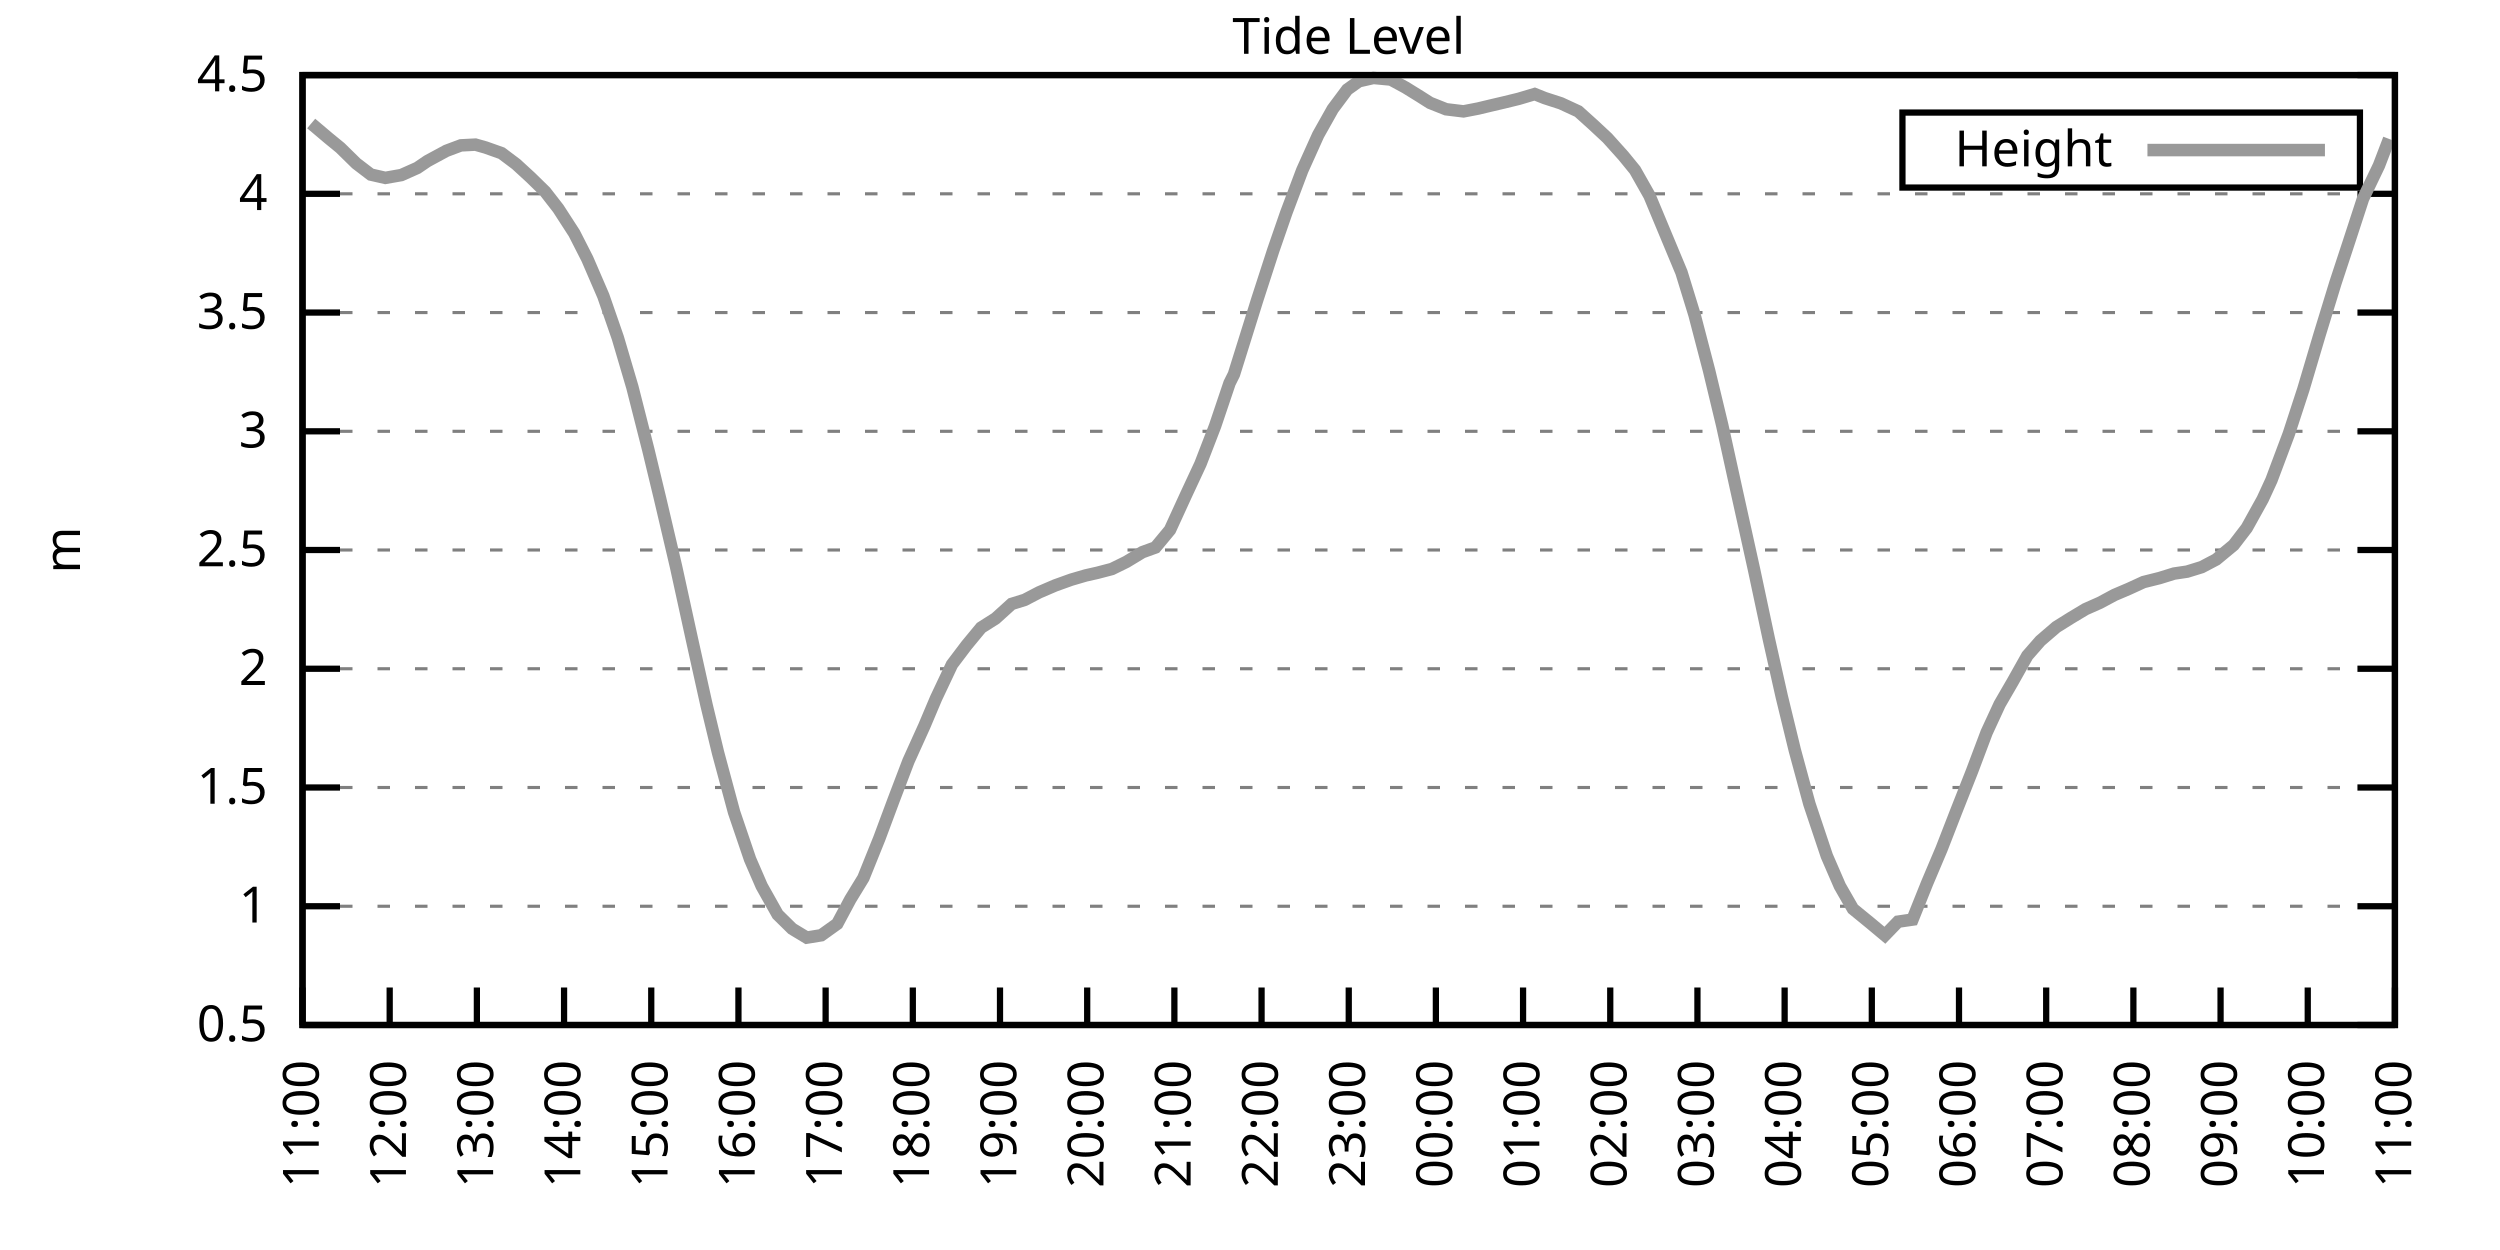
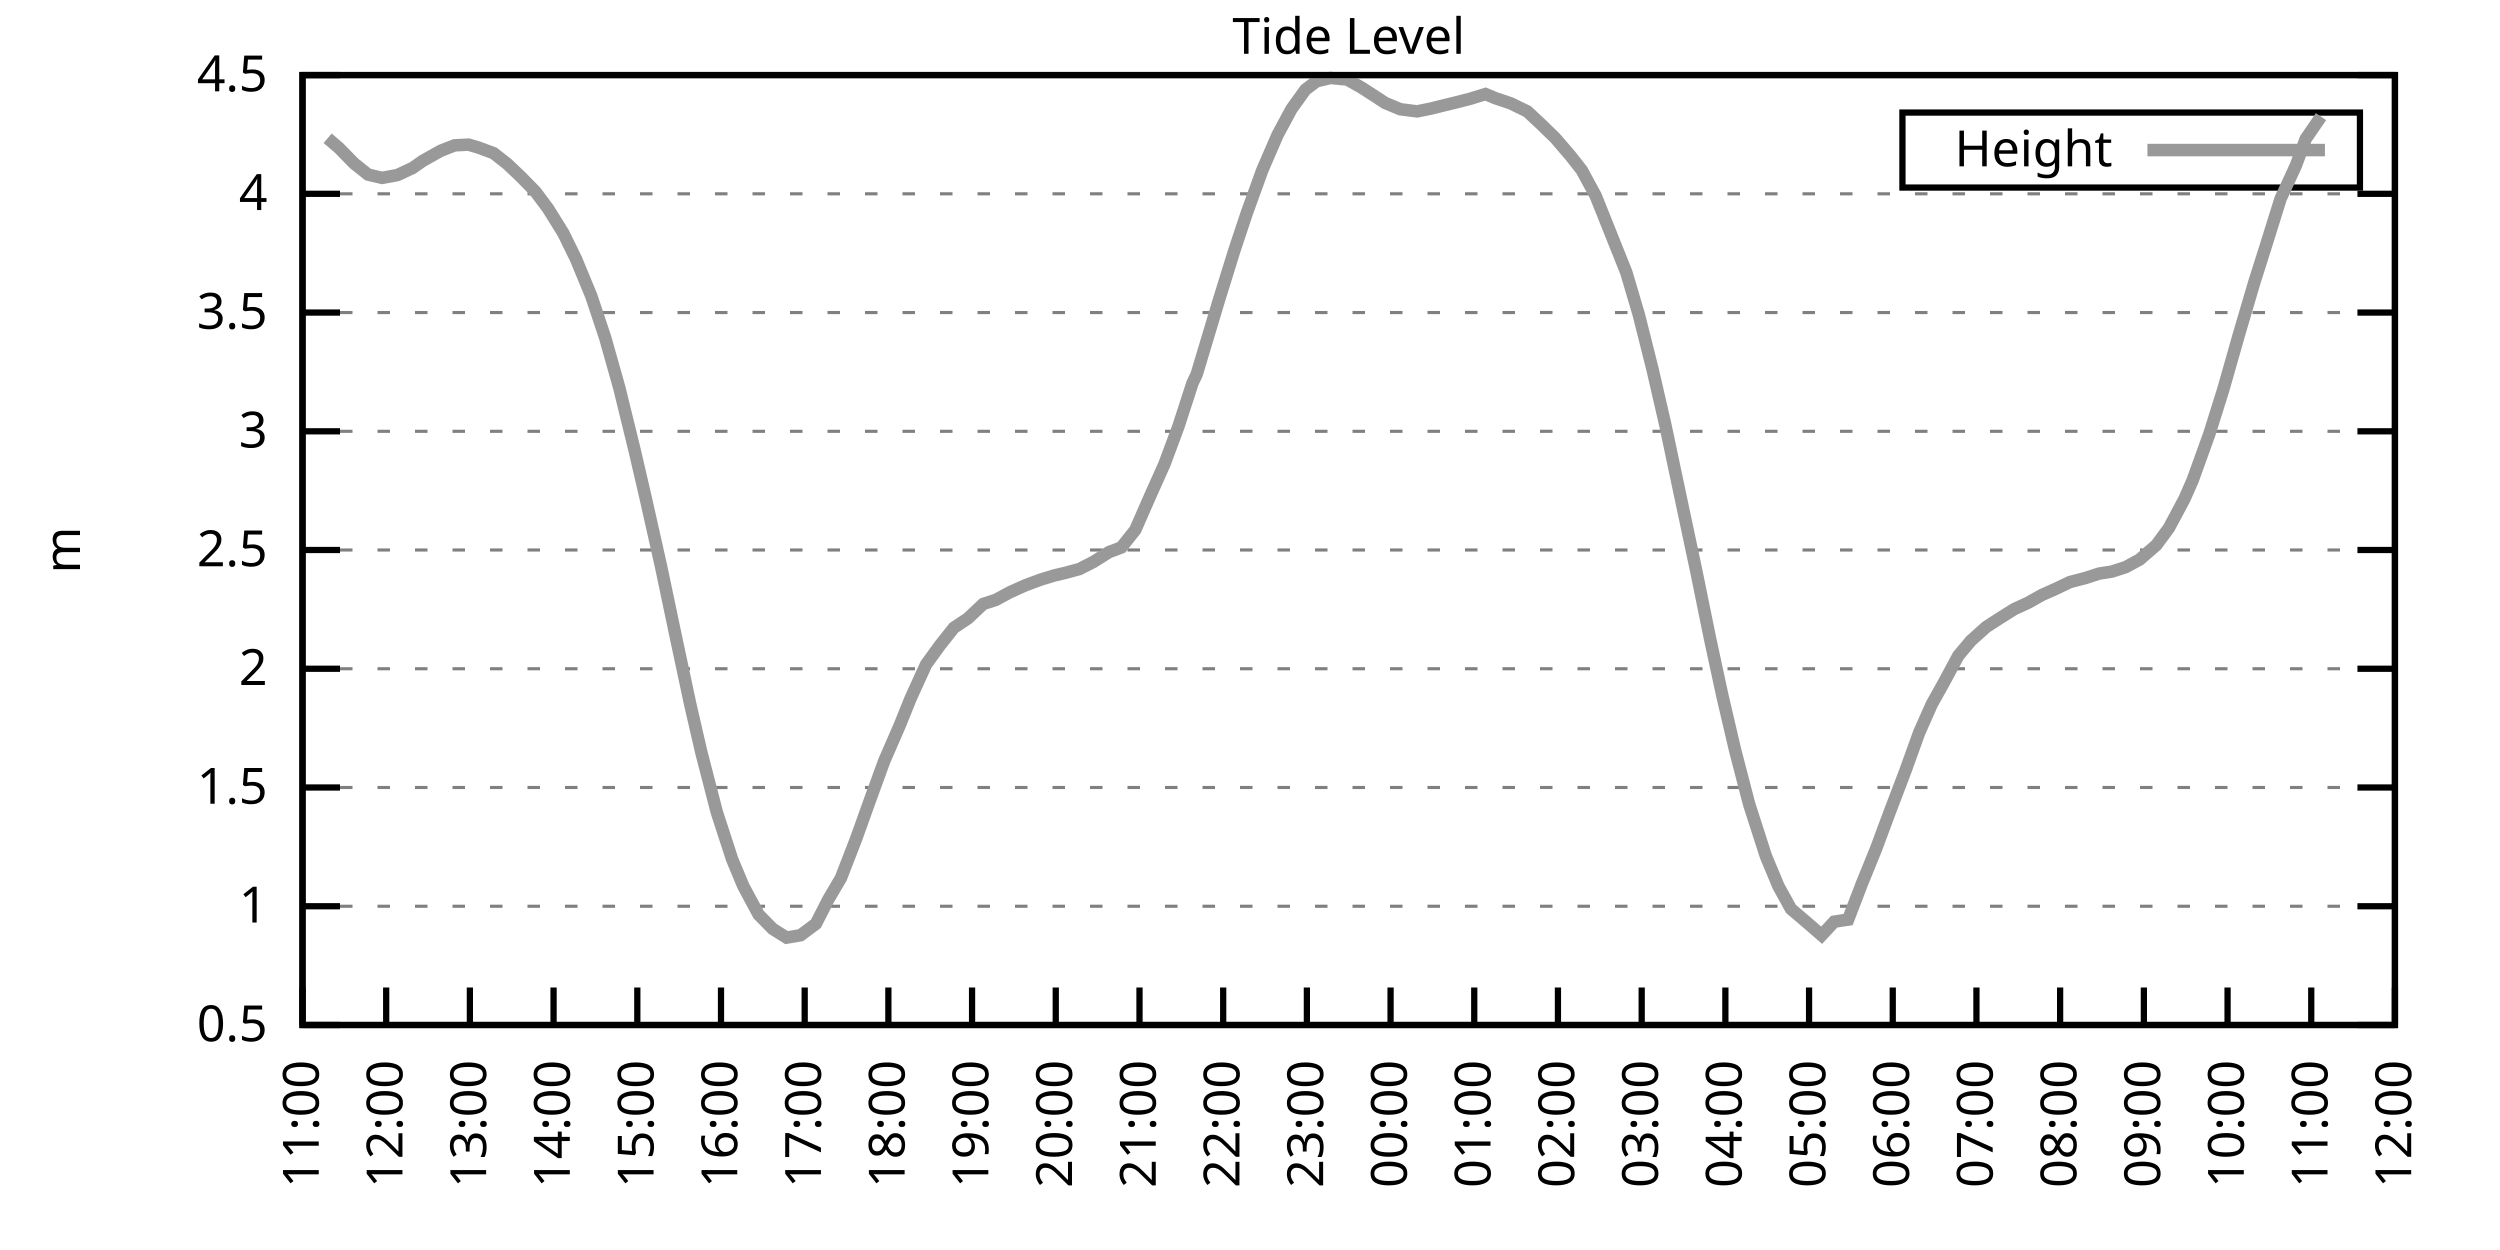
<svg xmlns="http://www.w3.org/2000/svg" xmlns:xlink="http://www.w3.org/1999/xlink" width="400" height="200" viewBox="0 0 400 200">
  <g id="gnuplot_canvas">
    <rect x="0" y="0" width="400" height="200" fill="none" />
    <defs>
      <circle id="gpDot" r="0.5" stroke-width="0.5" stroke="currentColor" />
      <path id="gpPt0" stroke-width="0.333" stroke="currentColor" d="M-1,0 h2 M0,-1 v2" />
      <path id="gpPt1" stroke-width="0.333" stroke="currentColor" d="M-1,-1 L1,1 M1,-1 L-1,1" />
      <path id="gpPt2" stroke-width="0.333" stroke="currentColor" d="M-1,0 L1,0 M0,-1 L0,1 M-1,-1 L1,1 M-1,1 L1,-1" />
      <rect id="gpPt3" stroke-width="0.333" stroke="currentColor" x="-1" y="-1" width="2" height="2" />
      <rect id="gpPt4" stroke-width="0.333" stroke="currentColor" fill="currentColor" x="-1" y="-1" width="2" height="2" />
      <circle id="gpPt5" stroke-width="0.333" stroke="currentColor" cx="0" cy="0" r="1" />
      <use xlink:href="#gpPt5" id="gpPt6" fill="currentColor" stroke="none" />
      <path id="gpPt7" stroke-width="0.333" stroke="currentColor" d="M0,-1.33 L-1.33,0.67 L1.33,0.67 z" />
      <use xlink:href="#gpPt7" id="gpPt8" fill="currentColor" stroke="none" />
      <use xlink:href="#gpPt7" id="gpPt9" stroke="currentColor" transform="rotate(180)" />
      <use xlink:href="#gpPt9" id="gpPt10" fill="currentColor" stroke="none" />
      <use xlink:href="#gpPt3" id="gpPt11" stroke="currentColor" transform="rotate(45)" />
      <use xlink:href="#gpPt11" id="gpPt12" fill="currentColor" stroke="none" />
      <path id="gpPt13" stroke-width="0.333" stroke="currentColor" d="M0,1.330 L1.265,0.411 L0.782,-1.067 L-0.782,-1.076 L-1.265,0.411 z" />
      <use xlink:href="#gpPt13" id="gpPt14" fill="currentColor" stroke="none" />
      <filter id="textbox" filterUnits="objectBoundingBox" x="0" y="0" height="1" width="1">
        <feFlood flood-color="white" flood-opacity="1" result="bgnd" />
        <feComposite in="SourceGraphic" in2="bgnd" operator="atop" />
      </filter>
      <filter id="greybox" filterUnits="objectBoundingBox" x="0" y="0" height="1" width="1">
        <feFlood flood-color="lightgrey" flood-opacity="1" result="grey" />
        <feComposite in="SourceGraphic" in2="grey" operator="atop" />
      </filter>
    </defs>
    <g fill="none" color="white" stroke="currentColor" stroke-width="1.00" stroke-linecap="butt" stroke-linejoin="miter">
</g>
    <g fill="none" color="black" stroke="currentColor" stroke-width="1.00" stroke-linecap="butt" stroke-linejoin="miter">
      <g stroke="none" shape-rendering="crispEdges">
        <polygon fill="rgb(255, 255, 255)" points="48.40,164.00 383.18,164.00 383.18,12.02 48.40,12.02 " />
      </g>
    </g>
    <g fill="none" color="black" stroke="currentColor" stroke-width="1.00" stroke-linecap="butt" stroke-linejoin="miter">
</g>
    <g fill="none" color="black" stroke="black" stroke-width="0.50" stroke-linecap="butt" stroke-linejoin="miter">
</g>
    <g fill="none" color="gray" stroke="currentColor" stroke-width="0.50" stroke-linecap="butt" stroke-linejoin="miter">
      <path stroke="gray" stroke-dasharray="2,4" class="gridline" d="M48.40,164.00 L383.19,164.00  " />
    </g>
    <g fill="none" color="gray" stroke="gray" stroke-width="1.00" stroke-linecap="butt" stroke-linejoin="miter">
</g>
    <g fill="none" color="black" stroke="currentColor" stroke-width="1.00" stroke-linecap="butt" stroke-linejoin="miter">
      <path stroke="black" d="M48.40,164.00 L54.40,164.00 M383.19,164.00 L377.19,164.00  " />
      <g transform="translate(42.80,166.60)" stroke="none" fill="black" font-family="Sans" font-size="8.00" text-anchor="end">
        <text>
          <tspan font-family="Sans"> 0.5</tspan>
        </text>
      </g>
    </g>
    <g fill="none" color="black" stroke="currentColor" stroke-width="1.00" stroke-linecap="butt" stroke-linejoin="miter">
</g>
    <g fill="none" color="black" stroke="black" stroke-width="0.50" stroke-linecap="butt" stroke-linejoin="miter">
</g>
    <g fill="none" color="gray" stroke="currentColor" stroke-width="0.50" stroke-linecap="butt" stroke-linejoin="miter">
      <path stroke="gray" stroke-dasharray="2,4" class="gridline" d="M48.40,145.00 L383.19,145.00  " />
    </g>
    <g fill="none" color="gray" stroke="gray" stroke-width="1.00" stroke-linecap="butt" stroke-linejoin="miter">
</g>
    <g fill="none" color="black" stroke="currentColor" stroke-width="1.00" stroke-linecap="butt" stroke-linejoin="miter">
      <path stroke="black" d="M48.40,145.00 L54.40,145.00 M383.19,145.00 L377.19,145.00  " />
      <g transform="translate(42.80,147.60)" stroke="none" fill="black" font-family="Sans" font-size="8.00" text-anchor="end">
        <text>
          <tspan font-family="Sans"> 1</tspan>
        </text>
      </g>
    </g>
    <g fill="none" color="black" stroke="currentColor" stroke-width="1.00" stroke-linecap="butt" stroke-linejoin="miter">
</g>
    <g fill="none" color="black" stroke="black" stroke-width="0.50" stroke-linecap="butt" stroke-linejoin="miter">
</g>
    <g fill="none" color="gray" stroke="currentColor" stroke-width="0.50" stroke-linecap="butt" stroke-linejoin="miter">
      <path stroke="gray" stroke-dasharray="2,4" class="gridline" d="M48.40,126.00 L383.19,126.00  " />
    </g>
    <g fill="none" color="gray" stroke="gray" stroke-width="1.00" stroke-linecap="butt" stroke-linejoin="miter">
</g>
    <g fill="none" color="black" stroke="currentColor" stroke-width="1.00" stroke-linecap="butt" stroke-linejoin="miter">
      <path stroke="black" d="M48.40,126.00 L54.40,126.00 M383.19,126.00 L377.19,126.00  " />
      <g transform="translate(42.80,128.60)" stroke="none" fill="black" font-family="Sans" font-size="8.00" text-anchor="end">
        <text>
          <tspan font-family="Sans"> 1.5</tspan>
        </text>
      </g>
    </g>
    <g fill="none" color="black" stroke="currentColor" stroke-width="1.00" stroke-linecap="butt" stroke-linejoin="miter">
</g>
    <g fill="none" color="black" stroke="black" stroke-width="0.50" stroke-linecap="butt" stroke-linejoin="miter">
</g>
    <g fill="none" color="gray" stroke="currentColor" stroke-width="0.50" stroke-linecap="butt" stroke-linejoin="miter">
      <path stroke="gray" stroke-dasharray="2,4" class="gridline" d="M48.40,107.00 L383.19,107.00  " />
    </g>
    <g fill="none" color="gray" stroke="gray" stroke-width="1.00" stroke-linecap="butt" stroke-linejoin="miter">
</g>
    <g fill="none" color="black" stroke="currentColor" stroke-width="1.00" stroke-linecap="butt" stroke-linejoin="miter">
      <path stroke="black" d="M48.40,107.00 L54.40,107.00 M383.19,107.00 L377.19,107.00  " />
      <g transform="translate(42.80,109.60)" stroke="none" fill="black" font-family="Sans" font-size="8.00" text-anchor="end">
        <text>
          <tspan font-family="Sans"> 2</tspan>
        </text>
      </g>
    </g>
    <g fill="none" color="black" stroke="currentColor" stroke-width="1.00" stroke-linecap="butt" stroke-linejoin="miter">
</g>
    <g fill="none" color="black" stroke="black" stroke-width="0.50" stroke-linecap="butt" stroke-linejoin="miter">
</g>
    <g fill="none" color="gray" stroke="currentColor" stroke-width="0.50" stroke-linecap="butt" stroke-linejoin="miter">
      <path stroke="gray" stroke-dasharray="2,4" class="gridline" d="M48.40,88.00 L383.19,88.00  " />
    </g>
    <g fill="none" color="gray" stroke="gray" stroke-width="1.00" stroke-linecap="butt" stroke-linejoin="miter">
</g>
    <g fill="none" color="black" stroke="currentColor" stroke-width="1.00" stroke-linecap="butt" stroke-linejoin="miter">
      <path stroke="black" d="M48.40,88.00 L54.40,88.00 M383.19,88.00 L377.19,88.00  " />
      <g transform="translate(42.80,90.60)" stroke="none" fill="black" font-family="Sans" font-size="8.00" text-anchor="end">
        <text>
          <tspan font-family="Sans"> 2.5</tspan>
        </text>
      </g>
    </g>
    <g fill="none" color="black" stroke="currentColor" stroke-width="1.00" stroke-linecap="butt" stroke-linejoin="miter">
</g>
    <g fill="none" color="black" stroke="black" stroke-width="0.50" stroke-linecap="butt" stroke-linejoin="miter">
</g>
    <g fill="none" color="gray" stroke="currentColor" stroke-width="0.50" stroke-linecap="butt" stroke-linejoin="miter">
      <path stroke="gray" stroke-dasharray="2,4" class="gridline" d="M48.40,69.01 L383.19,69.01  " />
    </g>
    <g fill="none" color="gray" stroke="gray" stroke-width="1.00" stroke-linecap="butt" stroke-linejoin="miter">
</g>
    <g fill="none" color="black" stroke="currentColor" stroke-width="1.00" stroke-linecap="butt" stroke-linejoin="miter">
      <path stroke="black" d="M48.40,69.01 L54.40,69.01 M383.19,69.01 L377.19,69.01  " />
      <g transform="translate(42.80,71.61)" stroke="none" fill="black" font-family="Sans" font-size="8.00" text-anchor="end">
        <text>
          <tspan font-family="Sans"> 3</tspan>
        </text>
      </g>
    </g>
    <g fill="none" color="black" stroke="currentColor" stroke-width="1.00" stroke-linecap="butt" stroke-linejoin="miter">
</g>
    <g fill="none" color="black" stroke="black" stroke-width="0.50" stroke-linecap="butt" stroke-linejoin="miter">
</g>
    <g fill="none" color="gray" stroke="currentColor" stroke-width="0.50" stroke-linecap="butt" stroke-linejoin="miter">
      <path stroke="gray" stroke-dasharray="2,4" class="gridline" d="M48.40,50.01 L383.19,50.01  " />
    </g>
    <g fill="none" color="gray" stroke="gray" stroke-width="1.00" stroke-linecap="butt" stroke-linejoin="miter">
</g>
    <g fill="none" color="black" stroke="currentColor" stroke-width="1.00" stroke-linecap="butt" stroke-linejoin="miter">
      <path stroke="black" d="M48.40,50.01 L54.40,50.01 M383.19,50.01 L377.19,50.01  " />
      <g transform="translate(42.80,52.61)" stroke="none" fill="black" font-family="Sans" font-size="8.00" text-anchor="end">
        <text>
          <tspan font-family="Sans"> 3.5</tspan>
        </text>
      </g>
    </g>
    <g fill="none" color="black" stroke="currentColor" stroke-width="1.00" stroke-linecap="butt" stroke-linejoin="miter">
</g>
    <g fill="none" color="black" stroke="black" stroke-width="0.50" stroke-linecap="butt" stroke-linejoin="miter">
</g>
    <g fill="none" color="gray" stroke="currentColor" stroke-width="0.50" stroke-linecap="butt" stroke-linejoin="miter">
      <path stroke="gray" stroke-dasharray="2,4" class="gridline" d="M48.40,31.01 L383.19,31.01  " />
    </g>
    <g fill="none" color="gray" stroke="gray" stroke-width="1.00" stroke-linecap="butt" stroke-linejoin="miter">
</g>
    <g fill="none" color="black" stroke="currentColor" stroke-width="1.00" stroke-linecap="butt" stroke-linejoin="miter">
      <path stroke="black" d="M48.40,31.01 L54.40,31.01 M383.19,31.01 L377.19,31.01  " />
      <g transform="translate(42.80,33.61)" stroke="none" fill="black" font-family="Sans" font-size="8.00" text-anchor="end">
        <text>
          <tspan font-family="Sans"> 4</tspan>
        </text>
      </g>
    </g>
    <g fill="none" color="black" stroke="currentColor" stroke-width="1.00" stroke-linecap="butt" stroke-linejoin="miter">
</g>
    <g fill="none" color="black" stroke="black" stroke-width="0.50" stroke-linecap="butt" stroke-linejoin="miter">
</g>
    <g fill="none" color="gray" stroke="currentColor" stroke-width="0.50" stroke-linecap="butt" stroke-linejoin="miter">
      <path stroke="gray" stroke-dasharray="2,4" class="gridline" d="M48.40,12.01 L383.19,12.01  " />
    </g>
    <g fill="none" color="gray" stroke="gray" stroke-width="1.00" stroke-linecap="butt" stroke-linejoin="miter">
</g>
    <g fill="none" color="black" stroke="currentColor" stroke-width="1.00" stroke-linecap="butt" stroke-linejoin="miter">
      <path stroke="black" d="M48.40,12.01 L54.40,12.01 M383.19,12.01 L377.19,12.01  " />
      <g transform="translate(42.80,14.61)" stroke="none" fill="black" font-family="Sans" font-size="8.00" text-anchor="end">
        <text>
          <tspan font-family="Sans"> 4.5</tspan>
        </text>
      </g>
    </g>
    <g fill="none" color="black" stroke="currentColor" stroke-width="1.00" stroke-linecap="butt" stroke-linejoin="miter">
      <path stroke="black" d="M48.40,164.00 L48.40,158.00  " />
      <g transform="translate(51.00,169.60) rotate(270.00)" stroke="none" fill="black" font-family="Sans" font-size="8.00" text-anchor="end">
        <text>
          <tspan font-family="Sans">11:00</tspan>
        </text>
      </g>
    </g>
    <g fill="none" color="black" stroke="currentColor" stroke-width="1.00" stroke-linecap="butt" stroke-linejoin="miter">
-       <path stroke="black" d="M62.35,164.00 L62.35,158.00  " />
-       <g transform="translate(64.95,169.60) rotate(270.00)" stroke="none" fill="black" font-family="Sans" font-size="8.00" text-anchor="end">
+       <path stroke="black" d="M61.79,164.00 L61.79,158.00  " />
+       <g transform="translate(64.39,169.60) rotate(270.00)" stroke="none" fill="black" font-family="Sans" font-size="8.00" text-anchor="end">
        <text>
          <tspan font-family="Sans">12:00</tspan>
        </text>
      </g>
    </g>
    <g fill="none" color="black" stroke="currentColor" stroke-width="1.00" stroke-linecap="butt" stroke-linejoin="miter">
-       <path stroke="black" d="M76.30,164.00 L76.30,158.00  " />
-       <g transform="translate(78.90,169.60) rotate(270.00)" stroke="none" fill="black" font-family="Sans" font-size="8.00" text-anchor="end">
+       <path stroke="black" d="M75.18,164.00 L75.18,158.00  " />
+       <g transform="translate(77.78,169.60) rotate(270.00)" stroke="none" fill="black" font-family="Sans" font-size="8.00" text-anchor="end">
        <text>
          <tspan font-family="Sans">13:00</tspan>
        </text>
      </g>
    </g>
    <g fill="none" color="black" stroke="currentColor" stroke-width="1.00" stroke-linecap="butt" stroke-linejoin="miter">
-       <path stroke="black" d="M90.25,164.00 L90.25,158.00  " />
-       <g transform="translate(92.85,169.60) rotate(270.00)" stroke="none" fill="black" font-family="Sans" font-size="8.00" text-anchor="end">
+       <path stroke="black" d="M88.57,164.00 L88.57,158.00  " />
+       <g transform="translate(91.17,169.60) rotate(270.00)" stroke="none" fill="black" font-family="Sans" font-size="8.00" text-anchor="end">
        <text>
          <tspan font-family="Sans">14:00</tspan>
        </text>
      </g>
    </g>
    <g fill="none" color="black" stroke="currentColor" stroke-width="1.00" stroke-linecap="butt" stroke-linejoin="miter">
-       <path stroke="black" d="M104.20,164.00 L104.20,158.00  " />
-       <g transform="translate(106.80,169.60) rotate(270.00)" stroke="none" fill="black" font-family="Sans" font-size="8.00" text-anchor="end">
+       <path stroke="black" d="M101.97,164.00 L101.97,158.00  " />
+       <g transform="translate(104.57,169.60) rotate(270.00)" stroke="none" fill="black" font-family="Sans" font-size="8.00" text-anchor="end">
        <text>
          <tspan font-family="Sans">15:00</tspan>
        </text>
      </g>
    </g>
    <g fill="none" color="black" stroke="currentColor" stroke-width="1.00" stroke-linecap="butt" stroke-linejoin="miter">
-       <path stroke="black" d="M118.15,164.00 L118.15,158.00  " />
-       <g transform="translate(120.75,169.60) rotate(270.00)" stroke="none" fill="black" font-family="Sans" font-size="8.00" text-anchor="end">
+       <path stroke="black" d="M115.36,164.00 L115.36,158.00  " />
+       <g transform="translate(117.96,169.60) rotate(270.00)" stroke="none" fill="black" font-family="Sans" font-size="8.00" text-anchor="end">
        <text>
          <tspan font-family="Sans">16:00</tspan>
        </text>
      </g>
    </g>
    <g fill="none" color="black" stroke="currentColor" stroke-width="1.00" stroke-linecap="butt" stroke-linejoin="miter">
-       <path stroke="black" d="M132.10,164.00 L132.10,158.00  " />
-       <g transform="translate(134.70,169.60) rotate(270.00)" stroke="none" fill="black" font-family="Sans" font-size="8.00" text-anchor="end">
+       <path stroke="black" d="M128.75,164.00 L128.75,158.00  " />
+       <g transform="translate(131.35,169.60) rotate(270.00)" stroke="none" fill="black" font-family="Sans" font-size="8.00" text-anchor="end">
        <text>
          <tspan font-family="Sans">17:00</tspan>
        </text>
      </g>
    </g>
    <g fill="none" color="black" stroke="currentColor" stroke-width="1.00" stroke-linecap="butt" stroke-linejoin="miter">
-       <path stroke="black" d="M146.05,164.00 L146.05,158.00  " />
-       <g transform="translate(148.65,169.60) rotate(270.00)" stroke="none" fill="black" font-family="Sans" font-size="8.00" text-anchor="end">
+       <path stroke="black" d="M142.14,164.00 L142.14,158.00  " />
+       <g transform="translate(144.74,169.60) rotate(270.00)" stroke="none" fill="black" font-family="Sans" font-size="8.00" text-anchor="end">
        <text>
          <tspan font-family="Sans">18:00</tspan>
        </text>
      </g>
    </g>
    <g fill="none" color="black" stroke="currentColor" stroke-width="1.00" stroke-linecap="butt" stroke-linejoin="miter">
-       <path stroke="black" d="M160.00,164.00 L160.00,158.00  " />
-       <g transform="translate(162.60,169.60) rotate(270.00)" stroke="none" fill="black" font-family="Sans" font-size="8.00" text-anchor="end">
+       <path stroke="black" d="M155.53,164.00 L155.53,158.00  " />
+       <g transform="translate(158.13,169.60) rotate(270.00)" stroke="none" fill="black" font-family="Sans" font-size="8.00" text-anchor="end">
        <text>
          <tspan font-family="Sans">19:00</tspan>
        </text>
      </g>
    </g>
    <g fill="none" color="black" stroke="currentColor" stroke-width="1.00" stroke-linecap="butt" stroke-linejoin="miter">
-       <path stroke="black" d="M173.95,164.00 L173.95,158.00  " />
-       <g transform="translate(176.55,169.60) rotate(270.00)" stroke="none" fill="black" font-family="Sans" font-size="8.00" text-anchor="end">
+       <path stroke="black" d="M168.92,164.00 L168.92,158.00  " />
+       <g transform="translate(171.52,169.60) rotate(270.00)" stroke="none" fill="black" font-family="Sans" font-size="8.00" text-anchor="end">
        <text>
          <tspan font-family="Sans">20:00</tspan>
        </text>
      </g>
    </g>
    <g fill="none" color="black" stroke="currentColor" stroke-width="1.00" stroke-linecap="butt" stroke-linejoin="miter">
-       <path stroke="black" d="M187.90,164.00 L187.90,158.00  " />
-       <g transform="translate(190.50,169.60) rotate(270.00)" stroke="none" fill="black" font-family="Sans" font-size="8.00" text-anchor="end">
+       <path stroke="black" d="M182.32,164.00 L182.32,158.00  " />
+       <g transform="translate(184.92,169.60) rotate(270.00)" stroke="none" fill="black" font-family="Sans" font-size="8.00" text-anchor="end">
        <text>
          <tspan font-family="Sans">21:00</tspan>
        </text>
      </g>
    </g>
    <g fill="none" color="black" stroke="currentColor" stroke-width="1.00" stroke-linecap="butt" stroke-linejoin="miter">
-       <path stroke="black" d="M201.85,164.00 L201.85,158.00  " />
-       <g transform="translate(204.45,169.60) rotate(270.00)" stroke="none" fill="black" font-family="Sans" font-size="8.00" text-anchor="end">
+       <path stroke="black" d="M195.71,164.00 L195.71,158.00  " />
+       <g transform="translate(198.31,169.60) rotate(270.00)" stroke="none" fill="black" font-family="Sans" font-size="8.00" text-anchor="end">
        <text>
          <tspan font-family="Sans">22:00</tspan>
        </text>
      </g>
    </g>
    <g fill="none" color="black" stroke="currentColor" stroke-width="1.00" stroke-linecap="butt" stroke-linejoin="miter">
-       <path stroke="black" d="M215.80,164.00 L215.80,158.00  " />
-       <g transform="translate(218.40,169.60) rotate(270.00)" stroke="none" fill="black" font-family="Sans" font-size="8.00" text-anchor="end">
+       <path stroke="black" d="M209.10,164.00 L209.10,158.00  " />
+       <g transform="translate(211.70,169.60) rotate(270.00)" stroke="none" fill="black" font-family="Sans" font-size="8.00" text-anchor="end">
        <text>
          <tspan font-family="Sans">23:00</tspan>
        </text>
      </g>
    </g>
    <g fill="none" color="black" stroke="currentColor" stroke-width="1.00" stroke-linecap="butt" stroke-linejoin="miter">
-       <path stroke="black" d="M229.74,164.00 L229.74,158.00  " />
-       <g transform="translate(232.34,169.60) rotate(270.00)" stroke="none" fill="black" font-family="Sans" font-size="8.00" text-anchor="end">
+       <path stroke="black" d="M222.49,164.00 L222.49,158.00  " />
+       <g transform="translate(225.09,169.60) rotate(270.00)" stroke="none" fill="black" font-family="Sans" font-size="8.00" text-anchor="end">
        <text>
          <tspan font-family="Sans">00:00</tspan>
        </text>
      </g>
    </g>
    <g fill="none" color="black" stroke="currentColor" stroke-width="1.00" stroke-linecap="butt" stroke-linejoin="miter">
-       <path stroke="black" d="M243.69,164.00 L243.69,158.00  " />
-       <g transform="translate(246.29,169.60) rotate(270.00)" stroke="none" fill="black" font-family="Sans" font-size="8.00" text-anchor="end">
+       <path stroke="black" d="M235.88,164.00 L235.88,158.00  " />
+       <g transform="translate(238.48,169.60) rotate(270.00)" stroke="none" fill="black" font-family="Sans" font-size="8.00" text-anchor="end">
        <text>
          <tspan font-family="Sans">01:00</tspan>
        </text>
      </g>
    </g>
    <g fill="none" color="black" stroke="currentColor" stroke-width="1.00" stroke-linecap="butt" stroke-linejoin="miter">
-       <path stroke="black" d="M257.64,164.00 L257.64,158.00  " />
-       <g transform="translate(260.24,169.60) rotate(270.00)" stroke="none" fill="black" font-family="Sans" font-size="8.00" text-anchor="end">
+       <path stroke="black" d="M249.27,164.00 L249.27,158.00  " />
+       <g transform="translate(251.87,169.60) rotate(270.00)" stroke="none" fill="black" font-family="Sans" font-size="8.00" text-anchor="end">
        <text>
          <tspan font-family="Sans">02:00</tspan>
        </text>
      </g>
    </g>
    <g fill="none" color="black" stroke="currentColor" stroke-width="1.00" stroke-linecap="butt" stroke-linejoin="miter">
-       <path stroke="black" d="M271.59,164.00 L271.59,158.00  " />
-       <g transform="translate(274.19,169.60) rotate(270.00)" stroke="none" fill="black" font-family="Sans" font-size="8.00" text-anchor="end">
+       <path stroke="black" d="M262.67,164.00 L262.67,158.00  " />
+       <g transform="translate(265.27,169.60) rotate(270.00)" stroke="none" fill="black" font-family="Sans" font-size="8.00" text-anchor="end">
        <text>
          <tspan font-family="Sans">03:00</tspan>
        </text>
      </g>
    </g>
    <g fill="none" color="black" stroke="currentColor" stroke-width="1.00" stroke-linecap="butt" stroke-linejoin="miter">
-       <path stroke="black" d="M285.54,164.00 L285.54,158.00  " />
-       <g transform="translate(288.14,169.60) rotate(270.00)" stroke="none" fill="black" font-family="Sans" font-size="8.00" text-anchor="end">
+       <path stroke="black" d="M276.06,164.00 L276.06,158.00  " />
+       <g transform="translate(278.66,169.60) rotate(270.00)" stroke="none" fill="black" font-family="Sans" font-size="8.00" text-anchor="end">
        <text>
          <tspan font-family="Sans">04:00</tspan>
        </text>
      </g>
    </g>
    <g fill="none" color="black" stroke="currentColor" stroke-width="1.00" stroke-linecap="butt" stroke-linejoin="miter">
-       <path stroke="black" d="M299.49,164.00 L299.49,158.00  " />
-       <g transform="translate(302.09,169.60) rotate(270.00)" stroke="none" fill="black" font-family="Sans" font-size="8.00" text-anchor="end">
+       <path stroke="black" d="M289.45,164.00 L289.45,158.00  " />
+       <g transform="translate(292.05,169.60) rotate(270.00)" stroke="none" fill="black" font-family="Sans" font-size="8.00" text-anchor="end">
        <text>
          <tspan font-family="Sans">05:00</tspan>
        </text>
      </g>
    </g>
    <g fill="none" color="black" stroke="currentColor" stroke-width="1.00" stroke-linecap="butt" stroke-linejoin="miter">
-       <path stroke="black" d="M313.44,164.00 L313.44,158.00  " />
-       <g transform="translate(316.04,169.60) rotate(270.00)" stroke="none" fill="black" font-family="Sans" font-size="8.00" text-anchor="end">
+       <path stroke="black" d="M302.84,164.00 L302.84,158.00  " />
+       <g transform="translate(305.44,169.60) rotate(270.00)" stroke="none" fill="black" font-family="Sans" font-size="8.00" text-anchor="end">
        <text>
          <tspan font-family="Sans">06:00</tspan>
        </text>
      </g>
    </g>
    <g fill="none" color="black" stroke="currentColor" stroke-width="1.00" stroke-linecap="butt" stroke-linejoin="miter">
-       <path stroke="black" d="M327.39,164.00 L327.39,158.00  " />
-       <g transform="translate(329.99,169.60) rotate(270.00)" stroke="none" fill="black" font-family="Sans" font-size="8.00" text-anchor="end">
+       <path stroke="black" d="M316.23,164.00 L316.23,158.00  " />
+       <g transform="translate(318.83,169.60) rotate(270.00)" stroke="none" fill="black" font-family="Sans" font-size="8.00" text-anchor="end">
        <text>
          <tspan font-family="Sans">07:00</tspan>
        </text>
      </g>
    </g>
    <g fill="none" color="black" stroke="currentColor" stroke-width="1.00" stroke-linecap="butt" stroke-linejoin="miter">
-       <path stroke="black" d="M341.34,164.00 L341.34,158.00  " />
-       <g transform="translate(343.94,169.60) rotate(270.00)" stroke="none" fill="black" font-family="Sans" font-size="8.00" text-anchor="end">
+       <path stroke="black" d="M329.62,164.00 L329.62,158.00  " />
+       <g transform="translate(332.22,169.60) rotate(270.00)" stroke="none" fill="black" font-family="Sans" font-size="8.00" text-anchor="end">
        <text>
          <tspan font-family="Sans">08:00</tspan>
        </text>
      </g>
    </g>
    <g fill="none" color="black" stroke="currentColor" stroke-width="1.00" stroke-linecap="butt" stroke-linejoin="miter">
-       <path stroke="black" d="M355.29,164.00 L355.29,158.00  " />
-       <g transform="translate(357.89,169.60) rotate(270.00)" stroke="none" fill="black" font-family="Sans" font-size="8.00" text-anchor="end">
+       <path stroke="black" d="M343.02,164.00 L343.02,158.00  " />
+       <g transform="translate(345.62,169.60) rotate(270.00)" stroke="none" fill="black" font-family="Sans" font-size="8.00" text-anchor="end">
        <text>
          <tspan font-family="Sans">09:00</tspan>
        </text>
      </g>
    </g>
    <g fill="none" color="black" stroke="currentColor" stroke-width="1.00" stroke-linecap="butt" stroke-linejoin="miter">
-       <path stroke="black" d="M369.24,164.00 L369.24,158.00  " />
-       <g transform="translate(371.84,169.60) rotate(270.00)" stroke="none" fill="black" font-family="Sans" font-size="8.00" text-anchor="end">
+       <path stroke="black" d="M356.41,164.00 L356.41,158.00  " />
+       <g transform="translate(359.01,169.60) rotate(270.00)" stroke="none" fill="black" font-family="Sans" font-size="8.00" text-anchor="end">
        <text>
          <tspan font-family="Sans">10:00</tspan>
+         </text>
+       </g>
+     </g>
+     <g fill="none" color="black" stroke="currentColor" stroke-width="1.00" stroke-linecap="butt" stroke-linejoin="miter">
+       <path stroke="black" d="M369.80,164.00 L369.80,158.00  " />
+       <g transform="translate(372.40,169.60) rotate(270.00)" stroke="none" fill="black" font-family="Sans" font-size="8.00" text-anchor="end">
+         <text>
+           <tspan font-family="Sans">11:00</tspan>
        </text>
      </g>
    </g>
    <g fill="none" color="black" stroke="currentColor" stroke-width="1.00" stroke-linecap="butt" stroke-linejoin="miter">
      <path stroke="black" d="M383.19,164.00 L383.19,158.00  " />
      <g transform="translate(385.79,169.60) rotate(270.00)" stroke="none" fill="black" font-family="Sans" font-size="8.00" text-anchor="end">
        <text>
-           <tspan font-family="Sans">11:00</tspan>
+           <tspan font-family="Sans">12:00</tspan>
        </text>
      </g>
    </g>
    <g fill="none" color="black" stroke="currentColor" stroke-width="1.00" stroke-linecap="butt" stroke-linejoin="miter">
</g>
    <g fill="none" color="black" stroke="currentColor" stroke-width="1.00" stroke-linecap="butt" stroke-linejoin="miter">
      <path stroke="black" d="M48.40,12.01 L48.40,164.00 L383.19,164.00 L383.19,12.01 L48.40,12.01 Z  " />
    </g>
    <g fill="none" color="black" stroke="currentColor" stroke-width="1.00" stroke-linecap="butt" stroke-linejoin="miter">
</g>
    <g fill="none" color="black" stroke="currentColor" stroke-width="1.00" stroke-linecap="butt" stroke-linejoin="miter">
      <path stroke="black" d="M304.39,30.01 L304.39,18.01 L377.59,18.01 L377.59,30.01 L304.39,30.01 Z  " />
    </g>
    <g id="Tide_level_plot_1">
      <g fill="none" color="white" stroke="black" stroke-width="2.00" stroke-linecap="butt" stroke-linejoin="miter">
</g>
      <g fill="none" color="black" stroke="currentColor" stroke-width="2.00" stroke-linecap="butt" stroke-linejoin="miter">
        <g transform="translate(337.99,26.61)" stroke="none" fill="black" font-family="Sans" font-size="8.00" text-anchor="end">
          <text>
            <tspan font-family="Sans">Height</tspan>
          </text>
        </g>
      </g>
      <g fill="none" color="black" stroke="currentColor" stroke-width="2.00" stroke-linecap="butt" stroke-linejoin="miter">
-         <path stroke="rgb(153, 153, 153)" d="M343.59,24.01 L371.99,24.01 M49.79,19.76 L52.58,22.12 L54.44,23.64 L57.00,26.15 L59.33,27.93 L61.65,28.46   L64.21,28.01 L66.77,26.87 L68.39,25.77 L71.42,24.13 L73.74,23.26 L76.07,23.14 L77.69,23.60 L80.25,24.51   L82.58,26.26 L84.90,28.39 L87.23,30.67 L89.32,33.36 L91.88,37.32 L93.97,41.42 L96.53,47.35 L98.85,54.04   L101.18,61.94 L103.73,71.97 L105.59,79.68 L108.15,90.59 L110.71,102.29 L113.03,112.74 L114.89,120.45 L117.45,129.95   L120.01,137.48 L121.87,141.77 L124.43,146.33 L126.75,148.61 L129.08,150.02 L131.40,149.64 L133.96,147.81 L136.05,143.90   L138.14,140.48 L140.70,134.13 L143.02,127.90 L145.35,121.78 L147.91,116.12 L149.77,111.72 L152.32,106.32 L154.65,103.24   L156.97,100.43 L159.30,98.95 L161.86,96.63 L163.95,95.98 L166.27,94.77 L168.83,93.67 L171.39,92.75 L173.71,92.07   L175.57,91.65 L177.90,91.04 L180.22,89.90 L182.78,88.35 L184.87,87.59 L187.20,84.78 L189.76,79.19 L192.08,74.21   L194.41,68.17 L196.73,61.29 L197.43,59.89 L201.15,47.99 L203.71,40.09 L205.80,34.05 L208.36,27.25 L210.91,21.59   L213.24,17.44 L215.56,14.33 L217.42,13.00 L219.75,12.47 L222.54,12.73 L224.86,13.99 L227.19,15.43 L228.81,16.46   L231.37,17.48 L234.16,17.82 L236.49,17.37 L238.58,16.87 L240.67,16.38 L243.00,15.81 L245.55,15.05 L247.18,15.70   L249.74,16.53 L252.53,17.82 L254.85,19.91 L257.18,22.08 L259.74,24.93 L261.60,27.21 L263.92,31.31 L269.04,43.59   L271.13,50.39 L273.45,59.28 L275.55,68.02 L277.87,78.58 L280.66,91.20 L282.99,102.14 L285.08,111.45 L287.17,120.04   L289.50,128.62 L292.29,136.95 L294.38,141.77 L296.47,145.42 L299.26,147.70 L301.58,149.64 L303.68,147.47 L306.00,147.13   L308.33,141.32 L310.65,135.84 L312.98,129.84 L315.53,123.38 L317.86,117.19 L319.95,112.67 L322.04,109.06 L324.37,104.91   L326.46,102.52 L329.02,100.32 L331.34,98.87 L333.67,97.47 L335.99,96.44 L338.32,95.19 L340.64,94.20 L342.97,93.13   L345.53,92.49 L347.85,91.77 L349.94,91.46 L352.27,90.74 L354.59,89.52 L357.38,87.21 L359.48,84.47 L362.03,79.87   L363.43,76.83 L366.22,69.39 L368.54,62.28 L371.10,53.66 L373.66,45.30 L375.75,38.95 L378.08,31.81 L380.63,26.49   L382.26,22.23  " />
+         <path stroke="rgb(153, 153, 153)" d="M343.59,24.01 L371.99,24.01 M52.42,22.12 L54.20,23.64 L56.66,26.15 L58.89,27.93 L61.12,28.46 L63.58,28.01   L66.03,26.87 L67.59,25.77 L70.50,24.13 L72.73,23.26 L74.96,23.14 L76.52,23.60 L78.98,24.51 L81.21,26.26   L83.44,28.39 L85.67,30.67 L87.68,33.36 L90.14,37.32 L92.15,41.42 L94.60,47.35 L96.83,54.04 L99.06,61.94   L101.52,71.97 L103.31,79.68 L105.76,90.59 L108.22,102.29 L110.45,112.74 L112.23,120.45 L114.69,129.95 L117.14,137.48   L118.93,141.77 L121.38,146.33 L123.62,148.61 L125.85,150.02 L128.08,149.64 L130.54,147.81 L132.54,143.90 L134.55,140.48   L137.01,134.13 L139.24,127.90 L141.47,121.78 L143.93,116.12 L145.71,111.72 L148.17,106.32 L150.40,103.24 L152.63,100.43   L154.86,98.95 L157.32,96.63 L159.33,95.98 L161.56,94.77 L164.01,93.67 L166.47,92.75 L168.70,92.07 L170.49,91.65   L172.72,91.04 L174.95,89.90 L177.41,88.35 L179.41,87.59 L181.65,84.78 L184.10,79.19 L186.33,74.21 L188.57,68.17   L190.80,61.29 L191.47,59.89 L195.04,47.99 L197.49,40.09 L199.50,34.05 L201.96,27.25 L204.41,21.59 L206.64,17.44   L208.88,14.33 L210.66,13.00 L212.89,12.47 L215.57,12.73 L217.80,13.99 L220.04,15.43 L221.60,16.46 L224.05,17.48   L226.73,17.82 L228.96,17.37 L230.97,16.87 L232.98,16.38 L235.21,15.81 L237.67,15.05 L239.23,15.70 L241.69,16.53   L244.36,17.82 L246.60,19.91 L248.83,22.08 L251.28,24.93 L253.07,27.21 L255.30,31.31 L260.21,43.59 L262.22,50.39   L264.45,59.28 L266.46,68.02 L268.69,78.58 L271.37,91.20 L273.60,102.14 L275.61,111.45 L277.62,120.04 L279.85,128.62   L282.53,136.95 L284.54,141.77 L286.55,145.42 L289.23,147.70 L291.46,149.64 L293.47,147.47 L295.70,147.13 L297.93,141.32   L300.16,135.84 L302.39,129.84 L304.85,123.38 L307.08,117.19 L309.09,112.67 L311.10,109.06 L313.33,104.91 L315.34,102.52   L317.79,100.32 L320.03,98.87 L322.26,97.47 L324.49,96.44 L326.72,95.19 L328.95,94.20 L331.19,93.13 L333.64,92.49   L335.87,91.77 L337.88,91.46 L340.11,90.74 L342.35,89.52 L345.02,87.21 L347.03,84.47 L349.49,79.87 L350.83,76.83   L353.51,69.39 L355.74,62.28 L358.19,53.66 L360.65,45.30 L362.66,38.95 L364.89,31.81 L367.34,26.49 L368.91,22.23   L371.36,18.66  " />
      </g>
    </g>
    <g fill="none" color="black" stroke="currentColor" stroke-width="2.00" stroke-linecap="butt" stroke-linejoin="miter">
</g>
    <g fill="none" color="black" stroke="black" stroke-width="1.00" stroke-linecap="butt" stroke-linejoin="miter">
</g>
    <g fill="none" color="black" stroke="currentColor" stroke-width="1.00" stroke-linecap="butt" stroke-linejoin="miter">
      <path stroke="black" d="M48.40,12.01 L48.40,164.00 L383.19,164.00 L383.19,12.01 L48.40,12.01 Z  " />
      <g transform="translate(12.80,88.01) rotate(270.00)" stroke="none" fill="black" font-family="Sans" font-size="8.00" text-anchor="middle">
        <text>
          <tspan font-family="Sans">m</tspan>
        </text>
      </g>
    </g>
    <g fill="none" color="black" stroke="currentColor" stroke-width="1.00" stroke-linecap="butt" stroke-linejoin="miter">
</g>
    <g fill="none" color="black" stroke="currentColor" stroke-width="1.00" stroke-linecap="butt" stroke-linejoin="miter">
      <g transform="translate(215.79,8.61)" stroke="none" fill="black" font-family="Sans" font-size="8.00" text-anchor="middle">
        <text>
          <tspan font-family="Sans">Tide Level</tspan>
        </text>
      </g>
    </g>
    <g fill="none" color="black" stroke="currentColor" stroke-width="1.00" stroke-linecap="butt" stroke-linejoin="miter">
</g>
  </g>
</svg>
